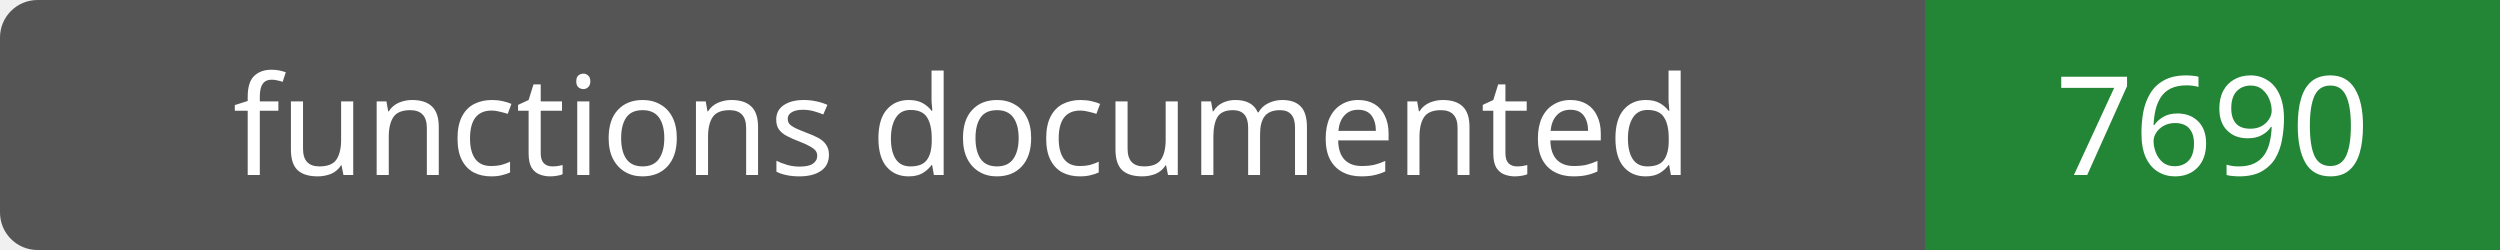
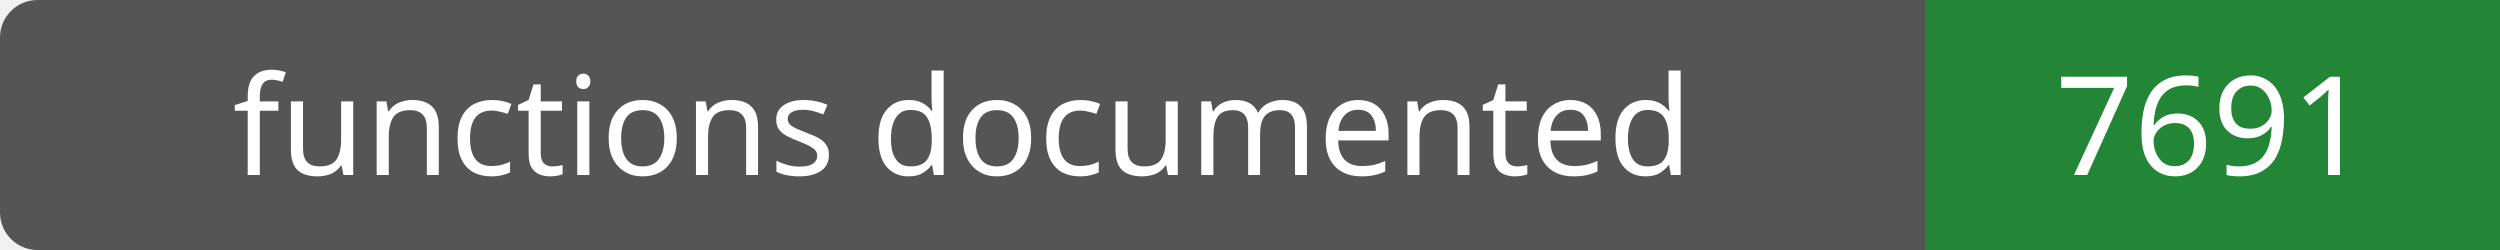
- <svg xmlns="http://www.w3.org/2000/svg" width="200" height="20" role="img" aria-label="functions documented: 7690">
+ <svg xmlns="http://www.w3.org/2000/svg" width="200" height="20" role="img" aria-label="functions documented: 7691">
  <rect width="200" height="20" rx="3" fill="#555" />
  <path fill="#238636" d="M154 0h46v20H154z" />
  <g fill="#fff" text-anchor="middle" font-family="Verdana,sans-serif" font-size="11">
    <text x="77.0" y="14">functions documented</text>
-     <text x="177.0" y="14">7690</text>
+     <text x="177.0" y="14">7691</text>
  </g>
</svg>
